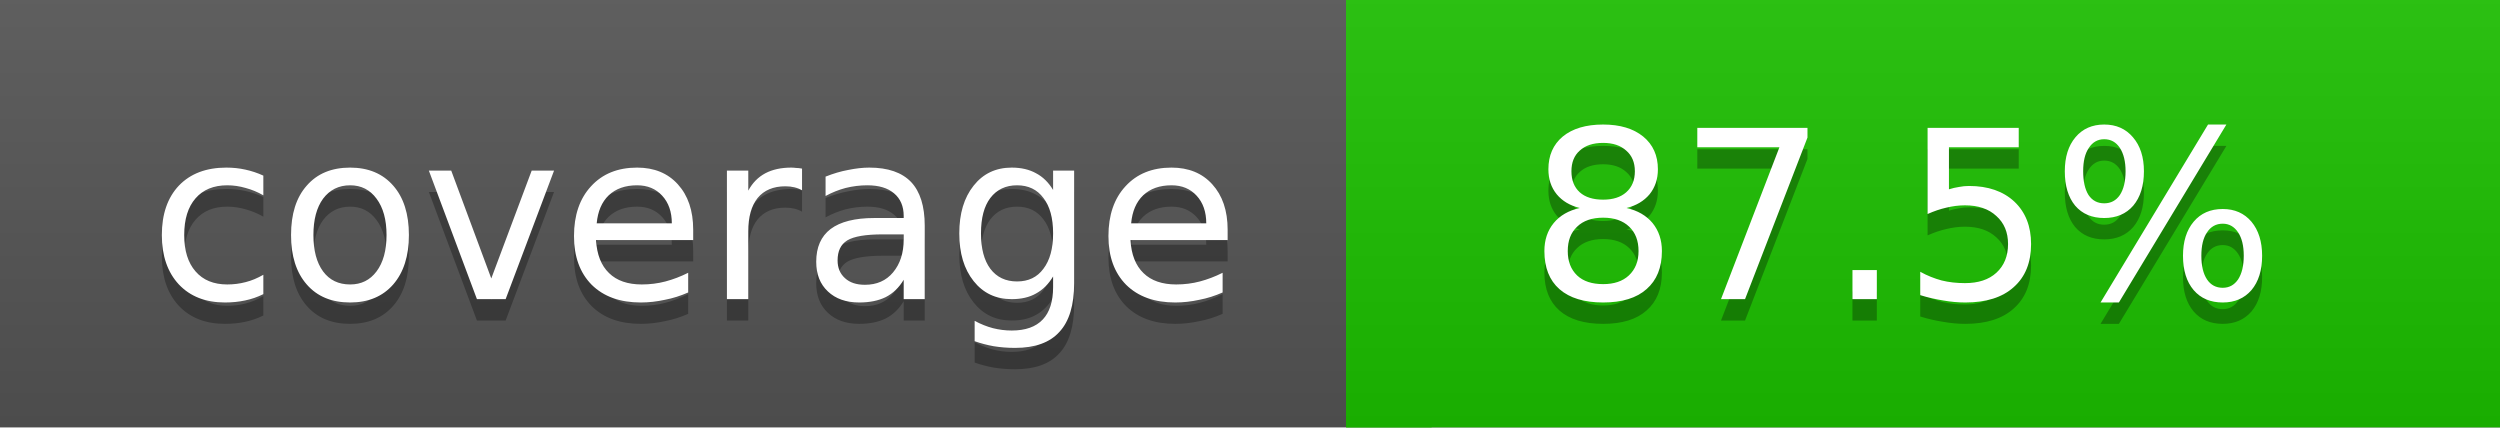
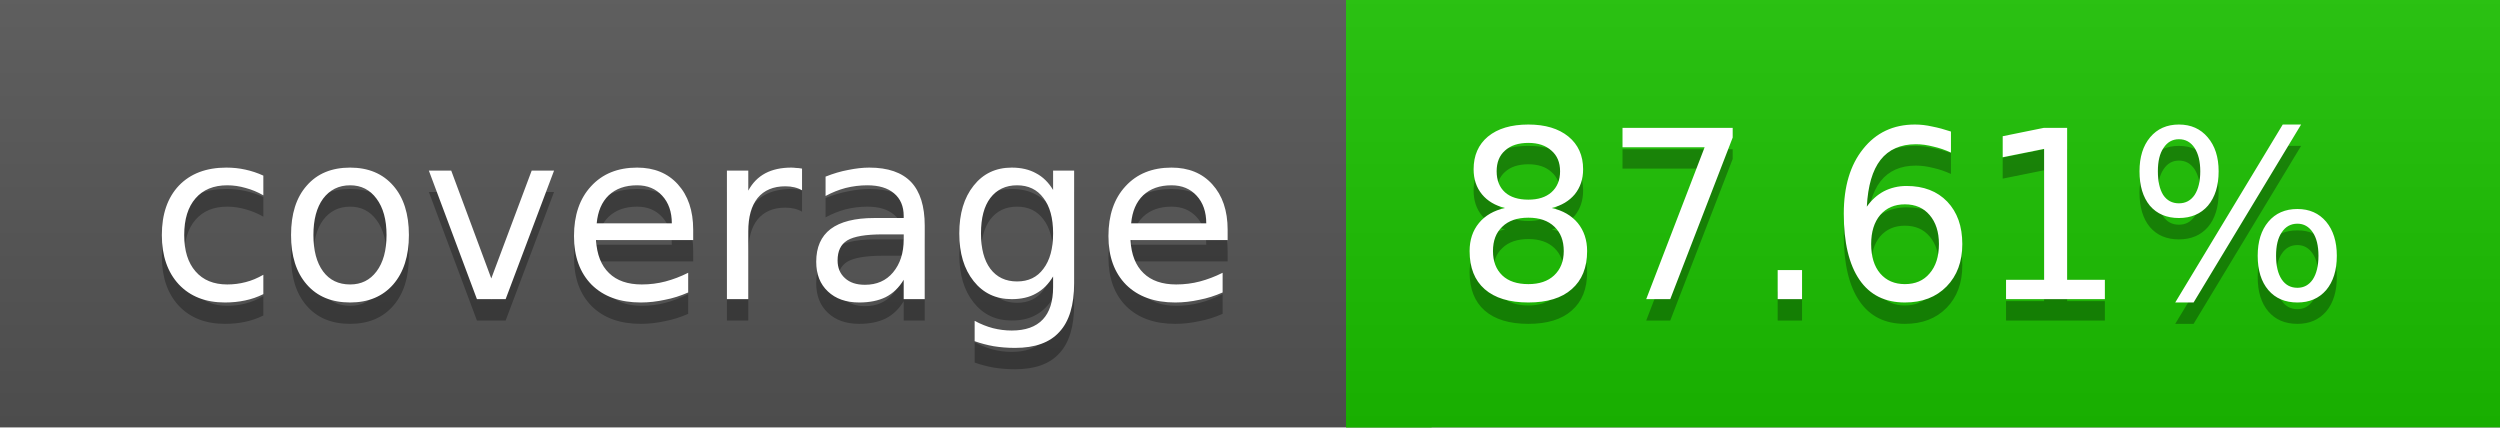
<svg xmlns="http://www.w3.org/2000/svg" width="117" height="20">
  <linearGradient id="a" x2="0" y2="100%">
    <stop offset="0" stop-color="#bbb" stop-opacity=".1" />
    <stop offset="1" stop-opacity=".1" />
  </linearGradient>
  <rect rx="0" width="117" height="20" fill="#555" />
-   <rect rx="0" x="63" width="54" height="20" fill="#1cc100" />
-   <path fill="#1cc100" d="M63 0h4v20h-4z" />
+   <rect rx="0" x="63" width="54" height="20" fill="#1bc200" />
+   <path fill="#1bc200" d="M63 0h4v20h-4z" />
  <rect rx="0" width="117" height="20" fill="url(#a)" />
  <g fill="#fff" text-anchor="middle" font-family="DejaVu Sans,Verdana,Geneva,sans-serif" font-size="11">
    <text x="32.5" y="15" fill="#010101" fill-opacity=".3">coverage</text>
    <text x="32.5" y="14">coverage</text>
-     <text x="89" y="15" fill="#010101" fill-opacity=".3">87.5%</text>
-     <text x="89" y="14">87.5%</text>
+     <text x="89" y="15" fill="#010101" fill-opacity=".3">87.61%</text>
+     <text x="89" y="14">87.61%</text>
  </g>
</svg>
